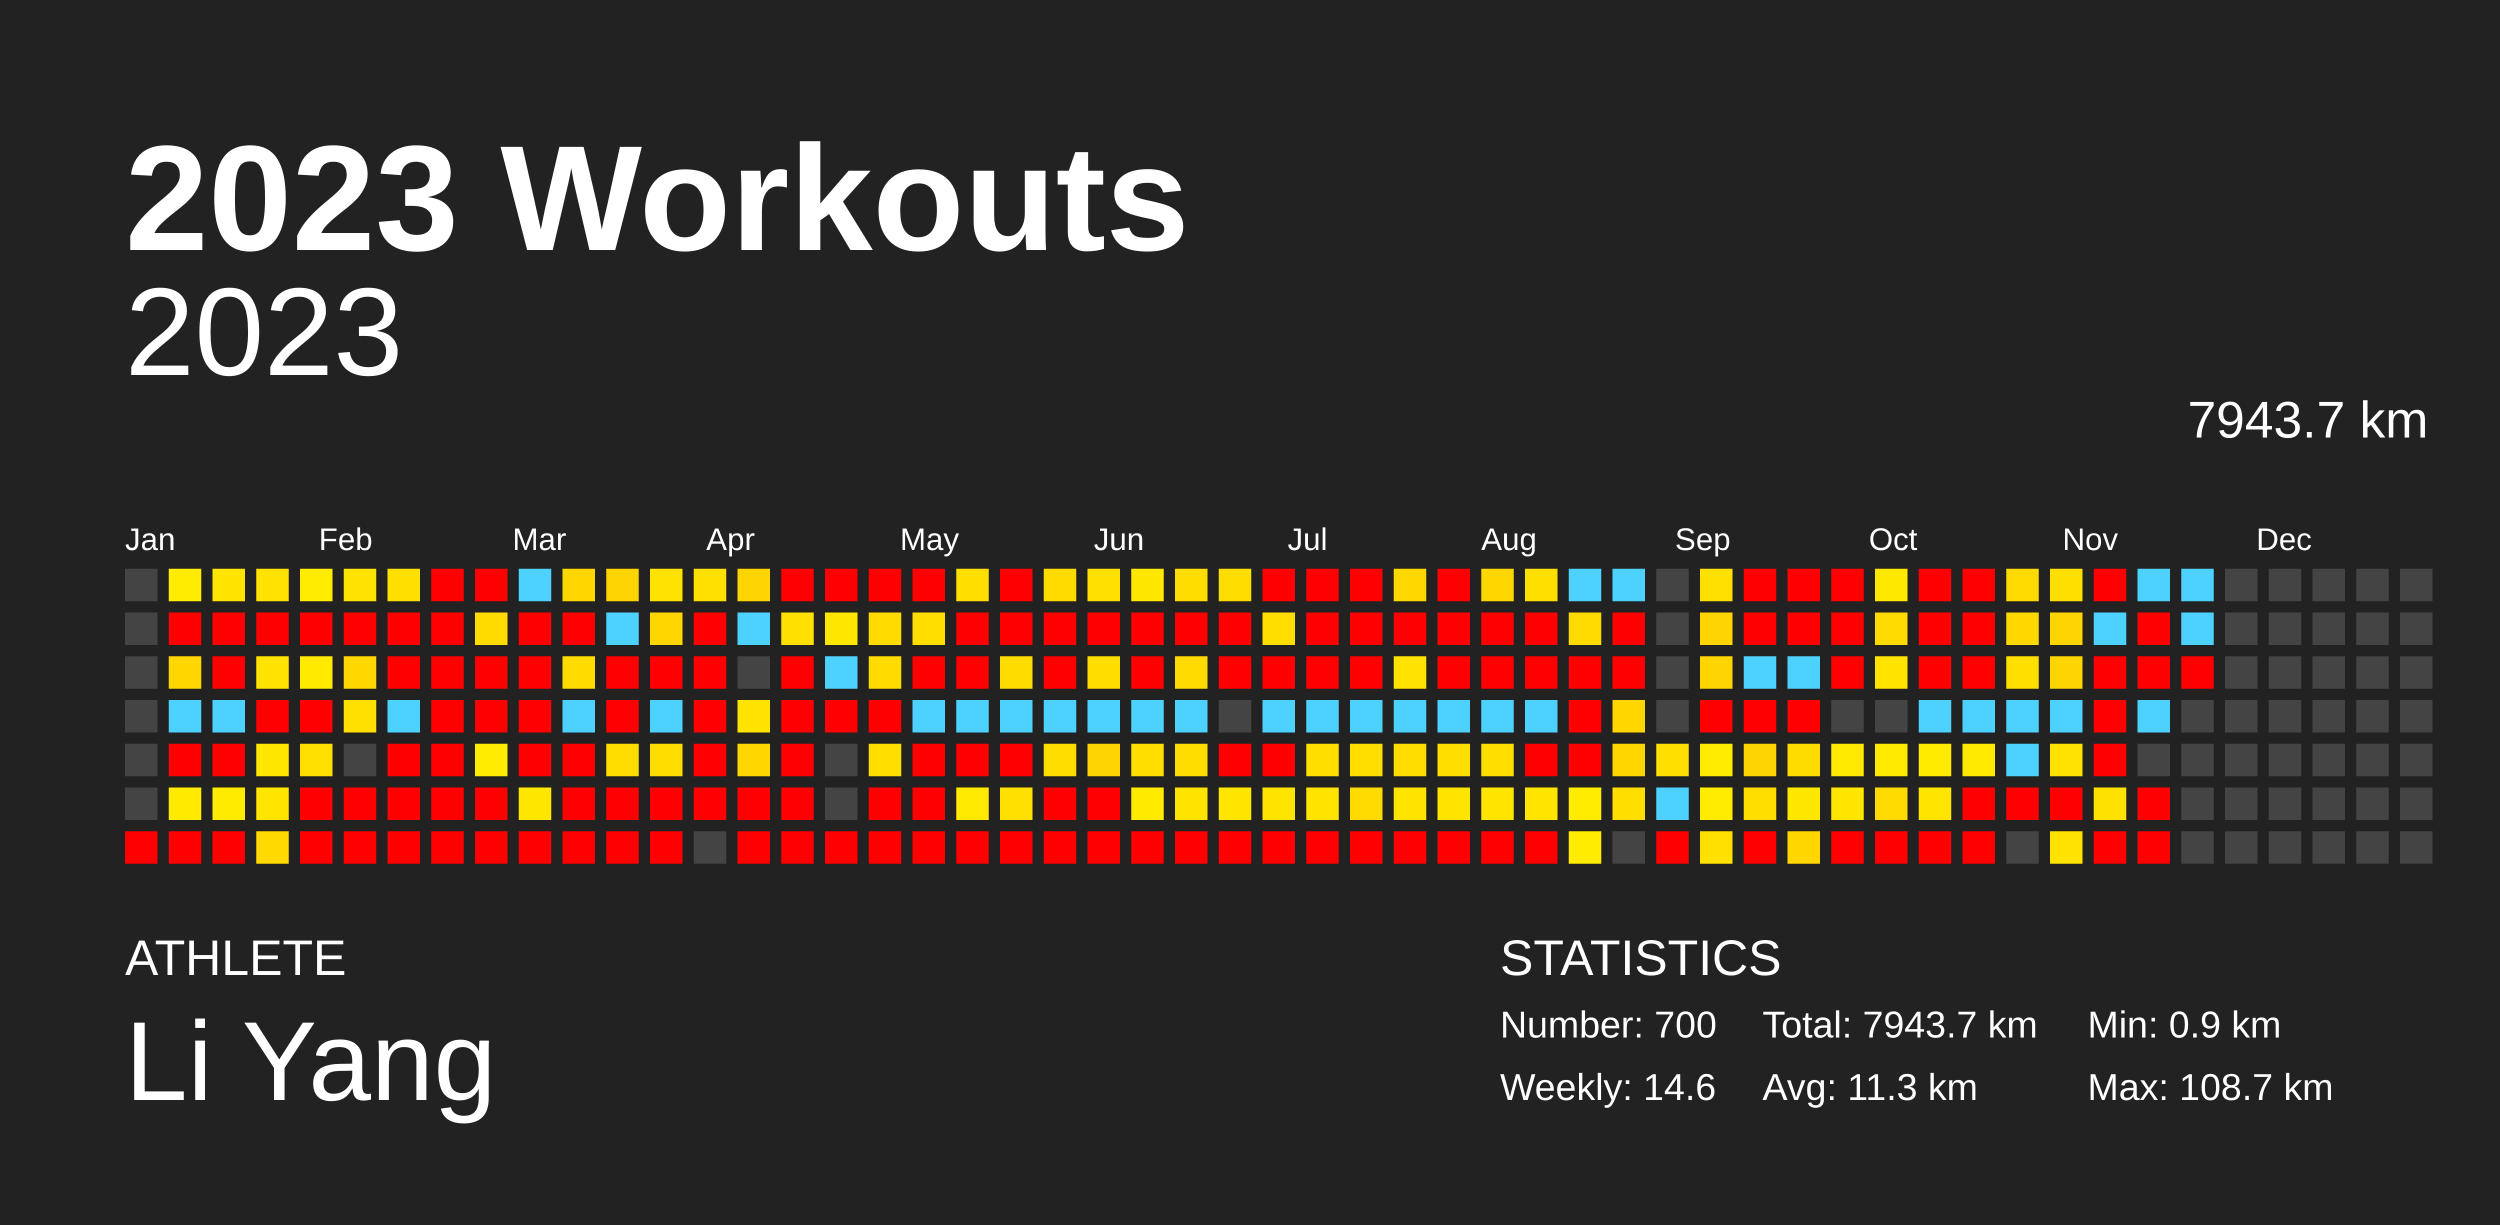
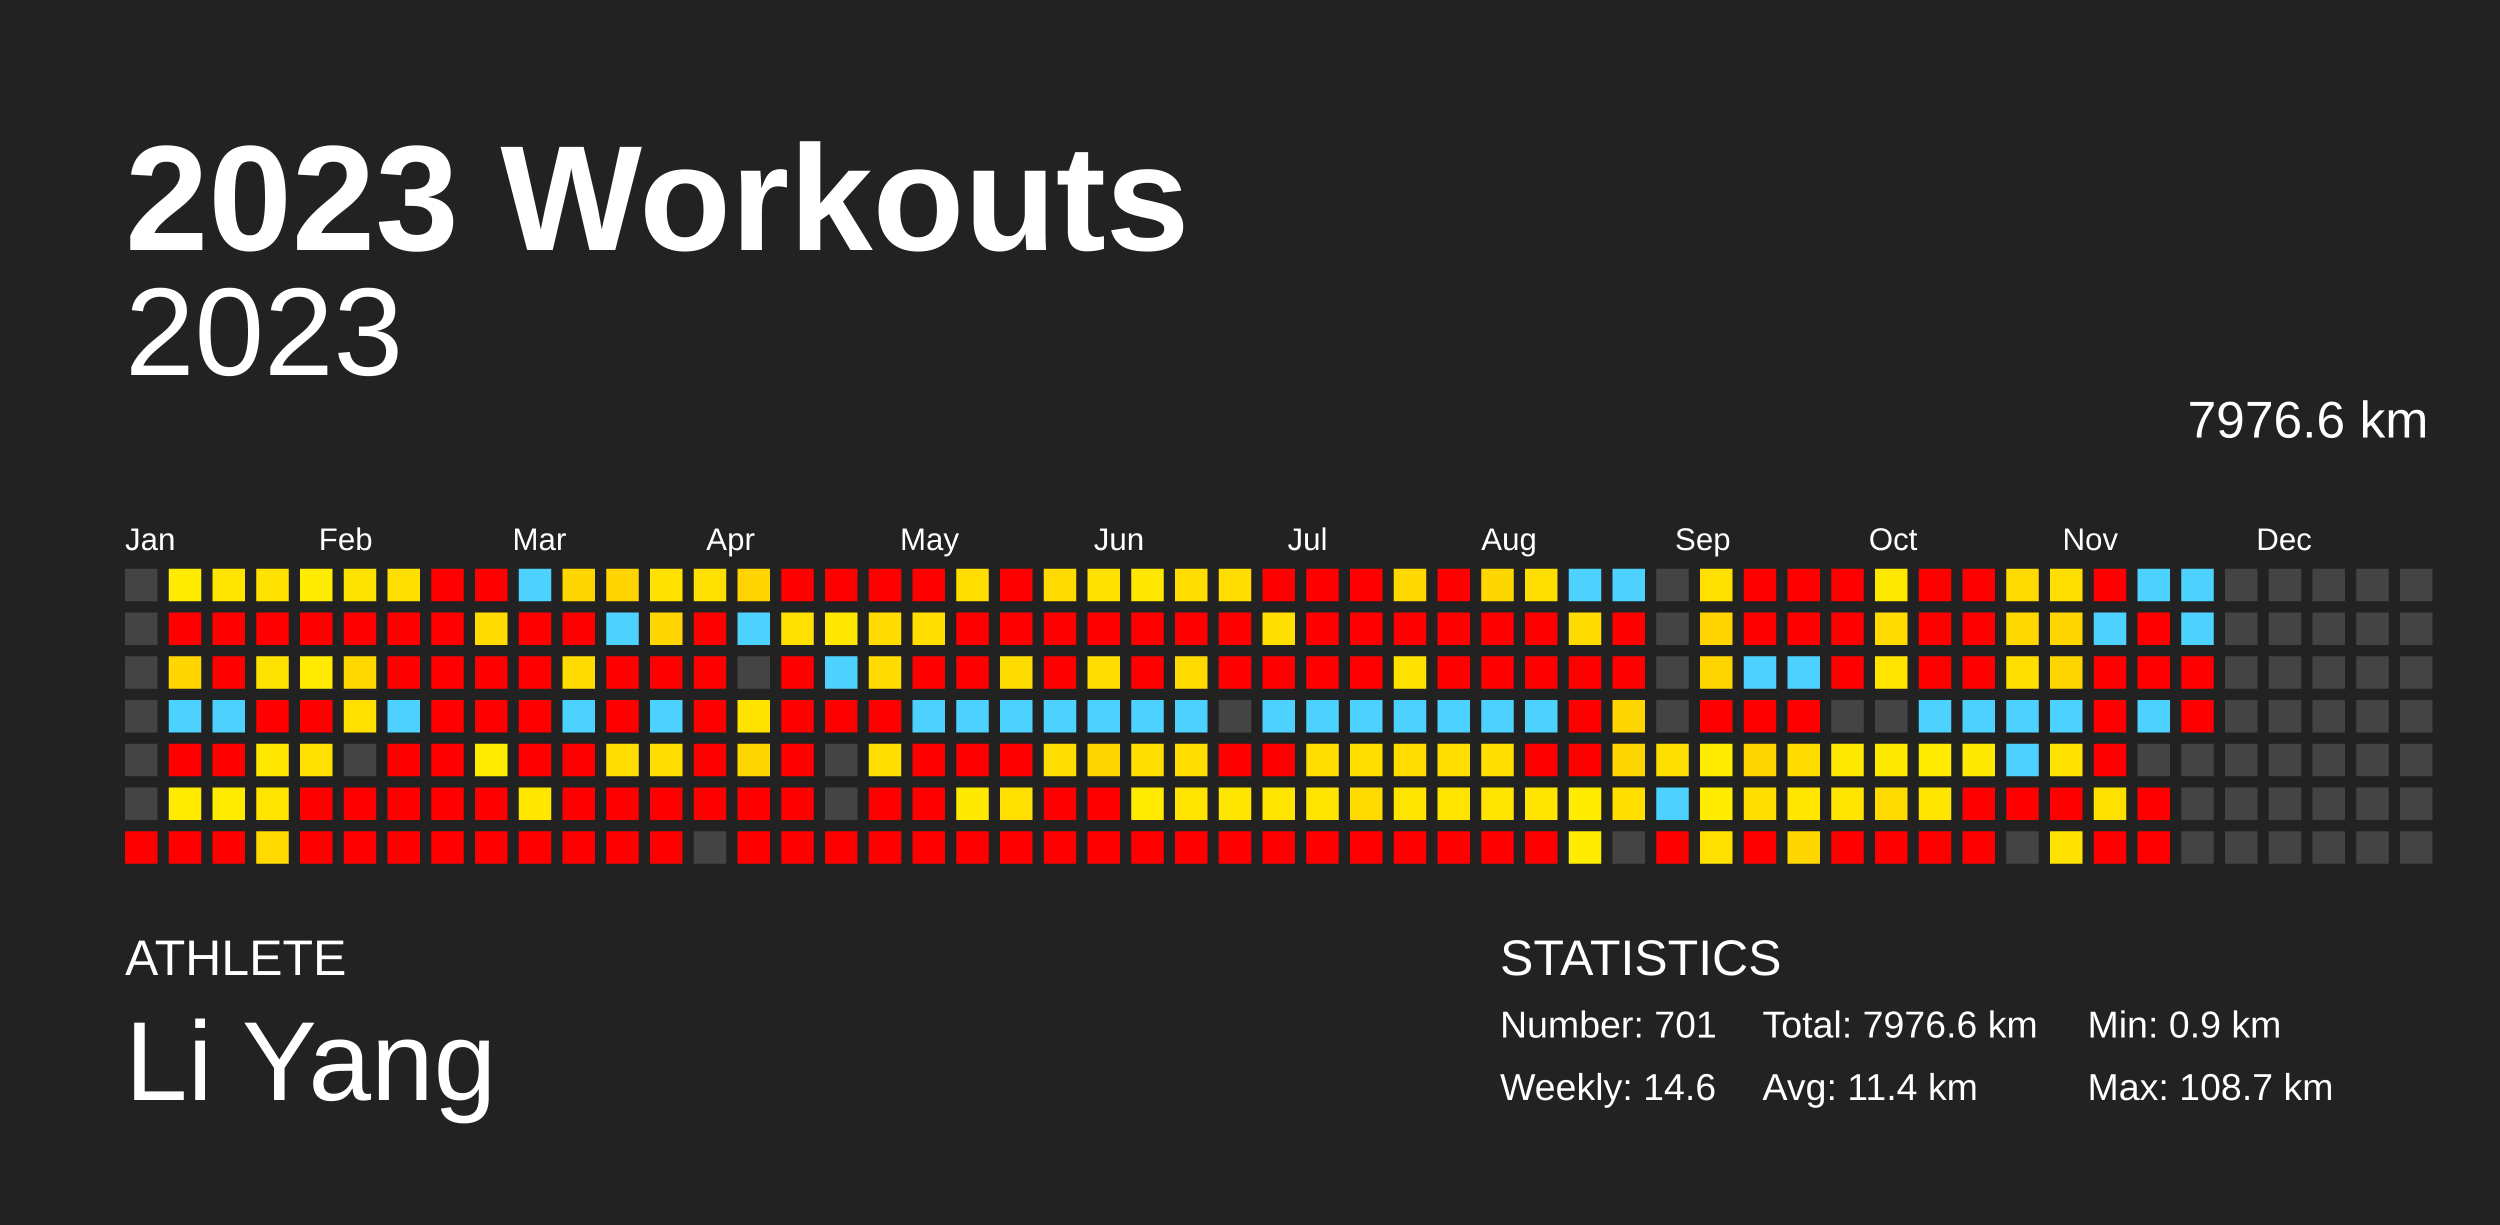
<svg xmlns="http://www.w3.org/2000/svg" baseProfile="full" height="98mm" version="1.1" viewBox="0,0,200,98" width="200mm">
  <defs />
  <rect fill="#222222" height="98" width="200" x="0" y="0" />
  <text fill="#FFFFFF" style="font-size:12px; font-family:Arial; font-weight:bold;" x="10" y="20">2023 Workouts</text>
  <text fill="#FFFFFF" style="font-size:4px; font-family:Arial" x="10" y="78">ATHLETE</text>
  <text fill="#FFFFFF" style="font-size:9px; font-family:Arial" x="10" y="88">Li Yang</text>
  <text fill="#FFFFFF" style="font-size:4px; font-family:Arial" x="120" y="78">STATISTICS</text>
-   <text fill="#FFFFFF" style="font-size:3px; font-family:Arial" x="120" y="83">Number: 700</text>
+   <text fill="#FFFFFF" style="font-size:3px; font-family:Arial" x="120" y="83">Number: 701</text>
  <text fill="#FFFFFF" style="font-size:3px; font-family:Arial" x="120" y="88">Weekly: 14.6</text>
-   <text fill="#FFFFFF" style="font-size:3px; font-family:Arial" x="141" y="83">Total: 7943.7 km</text>
-   <text fill="#FFFFFF" style="font-size:3px; font-family:Arial" x="141" y="88">Avg: 11.3 km</text>
+   <text fill="#FFFFFF" style="font-size:3px; font-family:Arial" x="141" y="83">Total: 7976.6 km</text>
+   <text fill="#FFFFFF" style="font-size:3px; font-family:Arial" x="141" y="88">Avg: 11.4 km</text>
  <text fill="#FFFFFF" style="font-size:3px; font-family:Arial" x="167" y="83">Min: 0.9 km</text>
  <text fill="#FFFFFF" style="font-size:3px; font-family:Arial" x="167" y="88">Max: 108.7 km</text>
  <text alignment-baseline="hanging" fill="#FFFFFF" style="font-size:10.0px; font-family:Arial;" x="10" y="30">2023</text>
-   <text alignment-baseline="hanging" fill="#FFFFFF" style="font-size:4.125px; font-family:Arial;" x="175" y="35">7943.7 km</text>
+   <text alignment-baseline="hanging" fill="#FFFFFF" style="font-size:4.125px; font-family:Arial;" x="175" y="35">7976.6 km</text>
  <text fill="#FFFFFF" style="font-size:2.5px; font-family:Arial" x="10.0" y="44">Jan</text>
  <text fill="#FFFFFF" style="font-size:2.5px; font-family:Arial" x="25.5" y="44">Feb</text>
  <text fill="#FFFFFF" style="font-size:2.5px; font-family:Arial" x="41.0" y="44">Mar</text>
  <text fill="#FFFFFF" style="font-size:2.5px; font-family:Arial" x="56.5" y="44">Apr</text>
  <text fill="#FFFFFF" style="font-size:2.5px; font-family:Arial" x="72.0" y="44">May</text>
  <text fill="#FFFFFF" style="font-size:2.5px; font-family:Arial" x="87.5" y="44">Jun</text>
  <text fill="#FFFFFF" style="font-size:2.5px; font-family:Arial" x="103.0" y="44">Jul</text>
  <text fill="#FFFFFF" style="font-size:2.5px; font-family:Arial" x="118.5" y="44">Aug</text>
  <text fill="#FFFFFF" style="font-size:2.5px; font-family:Arial" x="134.0" y="44">Sep</text>
  <text fill="#FFFFFF" style="font-size:2.5px; font-family:Arial" x="149.5" y="44">Oct</text>
  <text fill="#FFFFFF" style="font-size:2.5px; font-family:Arial" x="165.0" y="44">Nov</text>
  <text fill="#FFFFFF" style="font-size:2.5px; font-family:Arial" x="180.5" y="44">Dec</text>
  <rect fill="#444444" height="2.6" width="2.6" x="10.0" y="45.5" />
  <rect fill="#444444" height="2.6" width="2.6" x="10.0" y="49.0" />
  <rect fill="#444444" height="2.6" width="2.6" x="10.0" y="52.5" />
  <rect fill="#444444" height="2.6" width="2.6" x="10.0" y="56.0" />
  <rect fill="#444444" height="2.6" width="2.6" x="10.0" y="59.5" />
  <rect fill="#444444" height="2.6" width="2.6" x="10.0" y="63.0" />
  <rect fill="red" height="2.6" width="2.6" x="10.0" y="66.5" />
  <rect fill="#ffec00" height="2.6" width="2.6" x="13.5" y="45.5" />
  <rect fill="red" height="2.6" width="2.6" x="13.5" y="49.0" />
  <rect fill="#ffd600" height="2.6" width="2.6" x="13.5" y="52.5" />
  <rect fill="#4dd2ff" height="2.6" width="2.6" x="13.5" y="56.0" />
  <rect fill="red" height="2.6" width="2.6" x="13.5" y="59.5" />
  <rect fill="#ffea00" height="2.6" width="2.6" x="13.5" y="63.0" />
  <rect fill="red" height="2.6" width="2.6" x="13.5" y="66.5" />
  <rect fill="#ffe400" height="2.6" width="2.6" x="17.0" y="45.5" />
  <rect fill="red" height="2.6" width="2.6" x="17.0" y="49.0" />
  <rect fill="red" height="2.6" width="2.6" x="17.0" y="52.5" />
  <rect fill="#4dd2ff" height="2.6" width="2.6" x="17.0" y="56.0" />
  <rect fill="red" height="2.6" width="2.6" x="17.0" y="59.5" />
  <rect fill="#ffeb00" height="2.6" width="2.6" x="17.0" y="63.0" />
  <rect fill="red" height="2.6" width="2.6" x="17.0" y="66.5" />
  <rect fill="#ffe200" height="2.6" width="2.6" x="20.5" y="45.5" />
  <rect fill="red" height="2.6" width="2.6" x="20.5" y="49.0" />
  <rect fill="#ffe300" height="2.6" width="2.6" x="20.5" y="52.5" />
  <rect fill="red" height="2.6" width="2.6" x="20.5" y="56.0" />
  <rect fill="#ffe700" height="2.6" width="2.6" x="20.5" y="59.5" />
  <rect fill="#ffe500" height="2.6" width="2.6" x="20.5" y="63.0" />
  <rect fill="#ffd900" height="2.6" width="2.6" x="20.5" y="66.5" />
  <rect fill="#ffec00" height="2.6" width="2.6" x="24.0" y="45.5" />
  <rect fill="red" height="2.6" width="2.6" x="24.0" y="49.0" />
  <rect fill="#ffea00" height="2.6" width="2.6" x="24.0" y="52.5" />
  <rect fill="red" height="2.6" width="2.6" x="24.0" y="56.0" />
  <rect fill="#ffe000" height="2.6" width="2.6" x="24.0" y="59.5" />
  <rect fill="red" height="2.6" width="2.6" x="24.0" y="63.0" />
  <rect fill="red" height="2.6" width="2.6" x="24.0" y="66.5" />
  <rect fill="#ffe300" height="2.6" width="2.6" x="27.5" y="45.5" />
  <rect fill="red" height="2.6" width="2.6" x="27.5" y="49.0" />
  <rect fill="#ffd800" height="2.6" width="2.6" x="27.5" y="52.5" />
  <rect fill="#ffe000" height="2.6" width="2.6" x="27.5" y="56.0" />
  <rect fill="#444444" height="2.6" width="2.6" x="27.5" y="59.5" />
  <rect fill="red" height="2.6" width="2.6" x="27.5" y="63.0" />
  <rect fill="red" height="2.6" width="2.6" x="27.5" y="66.5" />
  <rect fill="#ffdf00" height="2.6" width="2.6" x="31.0" y="45.5" />
  <rect fill="red" height="2.6" width="2.6" x="31.0" y="49.0" />
  <rect fill="red" height="2.6" width="2.6" x="31.0" y="52.5" />
  <rect fill="#4dd2ff" height="2.6" width="2.6" x="31.0" y="56.0" />
  <rect fill="red" height="2.6" width="2.6" x="31.0" y="59.5" />
  <rect fill="red" height="2.6" width="2.6" x="31.0" y="63.0" />
  <rect fill="red" height="2.6" width="2.6" x="31.0" y="66.5" />
  <rect fill="red" height="2.6" width="2.6" x="34.5" y="45.5" />
  <rect fill="red" height="2.6" width="2.6" x="34.5" y="49.0" />
  <rect fill="red" height="2.6" width="2.6" x="34.5" y="52.5" />
  <rect fill="red" height="2.6" width="2.6" x="34.5" y="56.0" />
  <rect fill="red" height="2.6" width="2.6" x="34.5" y="59.5" />
  <rect fill="red" height="2.6" width="2.6" x="34.5" y="63.0" />
  <rect fill="red" height="2.6" width="2.6" x="34.5" y="66.5" />
  <rect fill="red" height="2.6" width="2.6" x="38.0" y="45.5" />
  <rect fill="#ffdb00" height="2.6" width="2.6" x="38.0" y="49.0" />
  <rect fill="red" height="2.6" width="2.6" x="38.0" y="52.5" />
  <rect fill="red" height="2.6" width="2.6" x="38.0" y="56.0" />
  <rect fill="#ffec00" height="2.6" width="2.6" x="38.0" y="59.5" />
  <rect fill="red" height="2.6" width="2.6" x="38.0" y="63.0" />
  <rect fill="red" height="2.6" width="2.6" x="38.0" y="66.5" />
  <rect fill="#4dd2ff" height="2.6" width="2.6" x="41.5" y="45.5" />
  <rect fill="red" height="2.6" width="2.6" x="41.5" y="49.0" />
  <rect fill="red" height="2.6" width="2.6" x="41.5" y="52.5" />
  <rect fill="red" height="2.6" width="2.6" x="41.5" y="56.0" />
  <rect fill="red" height="2.6" width="2.6" x="41.5" y="59.5" />
  <rect fill="#ffe700" height="2.6" width="2.6" x="41.5" y="63.0" />
  <rect fill="red" height="2.6" width="2.6" x="41.5" y="66.5" />
  <rect fill="#ffd600" height="2.6" width="2.6" x="45.0" y="45.5" />
  <rect fill="red" height="2.6" width="2.6" x="45.0" y="49.0" />
  <rect fill="#ffdb00" height="2.6" width="2.6" x="45.0" y="52.5" />
  <rect fill="#4dd2ff" height="2.6" width="2.6" x="45.0" y="56.0" />
  <rect fill="red" height="2.6" width="2.6" x="45.0" y="59.5" />
  <rect fill="red" height="2.6" width="2.6" x="45.0" y="63.0" />
  <rect fill="red" height="2.6" width="2.6" x="45.0" y="66.5" />
  <rect fill="#ffd400" height="2.6" width="2.6" x="48.5" y="45.5" />
  <rect fill="#4dd2ff" height="2.6" width="2.6" x="48.5" y="49.0" />
  <rect fill="red" height="2.6" width="2.6" x="48.5" y="52.5" />
  <rect fill="red" height="2.6" width="2.6" x="48.5" y="56.0" />
  <rect fill="#ffdd00" height="2.6" width="2.6" x="48.5" y="59.5" />
  <rect fill="red" height="2.6" width="2.6" x="48.5" y="63.0" />
  <rect fill="red" height="2.6" width="2.6" x="48.5" y="66.5" />
  <rect fill="#ffe200" height="2.6" width="2.6" x="52.0" y="45.5" />
  <rect fill="#ffd600" height="2.6" width="2.6" x="52.0" y="49.0" />
  <rect fill="red" height="2.6" width="2.6" x="52.0" y="52.5" />
  <rect fill="#4dd2ff" height="2.6" width="2.6" x="52.0" y="56.0" />
  <rect fill="#ffdd00" height="2.6" width="2.6" x="52.0" y="59.5" />
  <rect fill="red" height="2.6" width="2.6" x="52.0" y="63.0" />
  <rect fill="red" height="2.6" width="2.6" x="52.0" y="66.5" />
  <rect fill="#ffe000" height="2.6" width="2.6" x="55.5" y="45.5" />
  <rect fill="red" height="2.6" width="2.6" x="55.5" y="49.0" />
  <rect fill="red" height="2.6" width="2.6" x="55.5" y="52.5" />
  <rect fill="red" height="2.6" width="2.6" x="55.5" y="56.0" />
  <rect fill="red" height="2.6" width="2.6" x="55.5" y="59.5" />
  <rect fill="red" height="2.6" width="2.6" x="55.5" y="63.0" />
  <rect fill="#444444" height="2.6" width="2.6" x="55.5" y="66.5" />
  <rect fill="#ffd400" height="2.6" width="2.6" x="59.0" y="45.5" />
  <rect fill="#4dd2ff" height="2.6" width="2.6" x="59.0" y="49.0" />
  <rect fill="#444444" height="2.6" width="2.6" x="59.0" y="52.5" />
  <rect fill="#ffe300" height="2.6" width="2.6" x="59.0" y="56.0" />
  <rect fill="#ffd600" height="2.6" width="2.6" x="59.0" y="59.5" />
  <rect fill="red" height="2.6" width="2.6" x="59.0" y="63.0" />
  <rect fill="red" height="2.6" width="2.6" x="59.0" y="66.5" />
  <rect fill="red" height="2.6" width="2.6" x="62.5" y="45.5" />
  <rect fill="#ffe000" height="2.6" width="2.6" x="62.5" y="49.0" />
  <rect fill="red" height="2.6" width="2.6" x="62.5" y="52.5" />
  <rect fill="red" height="2.6" width="2.6" x="62.5" y="56.0" />
  <rect fill="red" height="2.6" width="2.6" x="62.5" y="59.5" />
  <rect fill="red" height="2.6" width="2.6" x="62.5" y="63.0" />
  <rect fill="red" height="2.6" width="2.6" x="62.5" y="66.5" />
  <rect fill="red" height="2.6" width="2.6" x="66.0" y="45.5" />
  <rect fill="#ffe700" height="2.6" width="2.6" x="66.0" y="49.0" />
  <rect fill="#4dd2ff" height="2.6" width="2.6" x="66.0" y="52.5" />
  <rect fill="red" height="2.6" width="2.6" x="66.0" y="56.0" />
  <rect fill="#444444" height="2.6" width="2.6" x="66.0" y="59.5" />
  <rect fill="#444444" height="2.6" width="2.6" x="66.0" y="63.0" />
  <rect fill="red" height="2.6" width="2.6" x="66.0" y="66.5" />
  <rect fill="red" height="2.6" width="2.6" x="69.5" y="45.5" />
  <rect fill="#ffdb00" height="2.6" width="2.6" x="69.5" y="49.0" />
  <rect fill="#ffdb00" height="2.6" width="2.6" x="69.5" y="52.5" />
  <rect fill="red" height="2.6" width="2.6" x="69.5" y="56.0" />
  <rect fill="#ffde00" height="2.6" width="2.6" x="69.5" y="59.5" />
  <rect fill="red" height="2.6" width="2.6" x="69.5" y="63.0" />
  <rect fill="red" height="2.6" width="2.6" x="69.5" y="66.5" />
  <rect fill="red" height="2.6" width="2.6" x="73.0" y="45.5" />
  <rect fill="#ffde00" height="2.6" width="2.6" x="73.0" y="49.0" />
  <rect fill="red" height="2.6" width="2.6" x="73.0" y="52.5" />
  <rect fill="#4dd2ff" height="2.6" width="2.6" x="73.0" y="56.0" />
  <rect fill="red" height="2.6" width="2.6" x="73.0" y="59.5" />
  <rect fill="red" height="2.6" width="2.6" x="73.0" y="63.0" />
  <rect fill="red" height="2.6" width="2.6" x="73.0" y="66.5" />
  <rect fill="#ffde00" height="2.6" width="2.6" x="76.5" y="45.5" />
  <rect fill="red" height="2.6" width="2.6" x="76.5" y="49.0" />
  <rect fill="red" height="2.6" width="2.6" x="76.5" y="52.5" />
  <rect fill="#4dd2ff" height="2.6" width="2.6" x="76.5" y="56.0" />
  <rect fill="red" height="2.6" width="2.6" x="76.5" y="59.5" />
  <rect fill="#ffe900" height="2.6" width="2.6" x="76.5" y="63.0" />
  <rect fill="red" height="2.6" width="2.6" x="76.5" y="66.5" />
  <rect fill="red" height="2.6" width="2.6" x="80.0" y="45.5" />
  <rect fill="red" height="2.6" width="2.6" x="80.0" y="49.0" />
  <rect fill="#ffdc00" height="2.6" width="2.6" x="80.0" y="52.5" />
  <rect fill="#4dd2ff" height="2.6" width="2.6" x="80.0" y="56.0" />
  <rect fill="red" height="2.6" width="2.6" x="80.0" y="59.5" />
  <rect fill="#ffe000" height="2.6" width="2.6" x="80.0" y="63.0" />
  <rect fill="red" height="2.6" width="2.6" x="80.0" y="66.5" />
  <rect fill="#ffdb00" height="2.6" width="2.6" x="83.5" y="45.5" />
  <rect fill="red" height="2.6" width="2.6" x="83.5" y="49.0" />
  <rect fill="red" height="2.6" width="2.6" x="83.5" y="52.5" />
  <rect fill="#4dd2ff" height="2.6" width="2.6" x="83.5" y="56.0" />
  <rect fill="#ffdd00" height="2.6" width="2.6" x="83.5" y="59.5" />
  <rect fill="red" height="2.6" width="2.6" x="83.5" y="63.0" />
  <rect fill="red" height="2.6" width="2.6" x="83.5" y="66.5" />
  <rect fill="#ffe000" height="2.6" width="2.6" x="87.0" y="45.5" />
  <rect fill="red" height="2.6" width="2.6" x="87.0" y="49.0" />
  <rect fill="#ffdd00" height="2.6" width="2.6" x="87.0" y="52.5" />
  <rect fill="#4dd2ff" height="2.6" width="2.6" x="87.0" y="56.0" />
  <rect fill="#ffd500" height="2.6" width="2.6" x="87.0" y="59.5" />
  <rect fill="red" height="2.6" width="2.6" x="87.0" y="63.0" />
  <rect fill="red" height="2.6" width="2.6" x="87.0" y="66.5" />
  <rect fill="#ffe700" height="2.6" width="2.6" x="90.5" y="45.5" />
  <rect fill="red" height="2.6" width="2.6" x="90.5" y="49.0" />
  <rect fill="red" height="2.6" width="2.6" x="90.5" y="52.5" />
  <rect fill="#4dd2ff" height="2.6" width="2.6" x="90.5" y="56.0" />
  <rect fill="#ffde00" height="2.6" width="2.6" x="90.5" y="59.5" />
  <rect fill="#ffea00" height="2.6" width="2.6" x="90.5" y="63.0" />
  <rect fill="red" height="2.6" width="2.6" x="90.5" y="66.5" />
  <rect fill="#ffdd00" height="2.6" width="2.6" x="94.0" y="45.5" />
  <rect fill="red" height="2.6" width="2.6" x="94.0" y="49.0" />
  <rect fill="#ffda00" height="2.6" width="2.6" x="94.0" y="52.5" />
  <rect fill="#4dd2ff" height="2.6" width="2.6" x="94.0" y="56.0" />
  <rect fill="#ffdd00" height="2.6" width="2.6" x="94.0" y="59.5" />
  <rect fill="#ffe400" height="2.6" width="2.6" x="94.0" y="63.0" />
  <rect fill="red" height="2.6" width="2.6" x="94.0" y="66.5" />
  <rect fill="#ffdd00" height="2.6" width="2.6" x="97.5" y="45.5" />
  <rect fill="red" height="2.6" width="2.6" x="97.5" y="49.0" />
  <rect fill="red" height="2.6" width="2.6" x="97.5" y="52.5" />
  <rect fill="#444444" height="2.6" width="2.6" x="97.5" y="56.0" />
  <rect fill="red" height="2.6" width="2.6" x="97.5" y="59.5" />
  <rect fill="#ffe600" height="2.6" width="2.6" x="97.5" y="63.0" />
  <rect fill="red" height="2.6" width="2.6" x="97.5" y="66.5" />
  <rect fill="red" height="2.6" width="2.6" x="101.0" y="45.5" />
  <rect fill="#ffde00" height="2.6" width="2.6" x="101.0" y="49.0" />
  <rect fill="red" height="2.6" width="2.6" x="101.0" y="52.5" />
  <rect fill="#4dd2ff" height="2.6" width="2.6" x="101.0" y="56.0" />
  <rect fill="red" height="2.6" width="2.6" x="101.0" y="59.5" />
  <rect fill="#ffe400" height="2.6" width="2.6" x="101.0" y="63.0" />
  <rect fill="red" height="2.6" width="2.6" x="101.0" y="66.5" />
  <rect fill="red" height="2.6" width="2.6" x="104.5" y="45.5" />
  <rect fill="red" height="2.6" width="2.6" x="104.5" y="49.0" />
  <rect fill="red" height="2.6" width="2.6" x="104.5" y="52.5" />
  <rect fill="#4dd2ff" height="2.6" width="2.6" x="104.5" y="56.0" />
  <rect fill="#ffde00" height="2.6" width="2.6" x="104.5" y="59.5" />
  <rect fill="#ffe400" height="2.6" width="2.6" x="104.5" y="63.0" />
  <rect fill="red" height="2.6" width="2.6" x="104.5" y="66.5" />
  <rect fill="red" height="2.6" width="2.6" x="108.0" y="45.5" />
  <rect fill="red" height="2.6" width="2.6" x="108.0" y="49.0" />
  <rect fill="red" height="2.6" width="2.6" x="108.0" y="52.5" />
  <rect fill="#4dd2ff" height="2.6" width="2.6" x="108.0" y="56.0" />
  <rect fill="#ffde00" height="2.6" width="2.6" x="108.0" y="59.5" />
  <rect fill="#ffda00" height="2.6" width="2.6" x="108.0" y="63.0" />
  <rect fill="red" height="2.6" width="2.6" x="108.0" y="66.5" />
  <rect fill="#ffd800" height="2.6" width="2.6" x="111.5" y="45.5" />
  <rect fill="red" height="2.6" width="2.6" x="111.5" y="49.0" />
  <rect fill="#ffe200" height="2.6" width="2.6" x="111.5" y="52.5" />
  <rect fill="#4dd2ff" height="2.6" width="2.6" x="111.5" y="56.0" />
  <rect fill="#ffdd00" height="2.6" width="2.6" x="111.5" y="59.5" />
  <rect fill="#ffe400" height="2.6" width="2.6" x="111.5" y="63.0" />
  <rect fill="red" height="2.6" width="2.6" x="111.5" y="66.5" />
  <rect fill="red" height="2.6" width="2.6" x="115.0" y="45.5" />
  <rect fill="red" height="2.6" width="2.6" x="115.0" y="49.0" />
  <rect fill="red" height="2.6" width="2.6" x="115.0" y="52.5" />
  <rect fill="#4dd2ff" height="2.6" width="2.6" x="115.0" y="56.0" />
  <rect fill="#ffde00" height="2.6" width="2.6" x="115.0" y="59.5" />
  <rect fill="#ffe400" height="2.6" width="2.6" x="115.0" y="63.0" />
  <rect fill="red" height="2.6" width="2.6" x="115.0" y="66.5" />
  <rect fill="#ffd700" height="2.6" width="2.6" x="118.5" y="45.5" />
  <rect fill="red" height="2.6" width="2.6" x="118.5" y="49.0" />
  <rect fill="red" height="2.6" width="2.6" x="118.5" y="52.5" />
  <rect fill="#4dd2ff" height="2.6" width="2.6" x="118.5" y="56.0" />
  <rect fill="#ffde00" height="2.6" width="2.6" x="118.5" y="59.5" />
  <rect fill="#ffe500" height="2.6" width="2.6" x="118.5" y="63.0" />
  <rect fill="red" height="2.6" width="2.6" x="118.5" y="66.5" />
  <rect fill="#ffdf00" height="2.6" width="2.6" x="122.0" y="45.5" />
  <rect fill="red" height="2.6" width="2.6" x="122.0" y="49.0" />
  <rect fill="red" height="2.6" width="2.6" x="122.0" y="52.5" />
  <rect fill="#4dd2ff" height="2.6" width="2.6" x="122.0" y="56.0" />
  <rect fill="red" height="2.6" width="2.6" x="122.0" y="59.5" />
  <rect fill="#ffe500" height="2.6" width="2.6" x="122.0" y="63.0" />
  <rect fill="red" height="2.6" width="2.6" x="122.0" y="66.5" />
  <rect fill="#4dd2ff" height="2.6" width="2.6" x="125.5" y="45.5" />
  <rect fill="#ffda00" height="2.6" width="2.6" x="125.5" y="49.0" />
  <rect fill="red" height="2.6" width="2.6" x="125.5" y="52.5" />
  <rect fill="red" height="2.6" width="2.6" x="125.5" y="56.0" />
  <rect fill="red" height="2.6" width="2.6" x="125.5" y="59.5" />
  <rect fill="#ffec00" height="2.6" width="2.6" x="125.5" y="63.0" />
  <rect fill="#ffec00" height="2.6" width="2.6" x="125.5" y="66.5" />
  <rect fill="#4dd2ff" height="2.6" width="2.6" x="129.0" y="45.5" />
  <rect fill="red" height="2.6" width="2.6" x="129.0" y="49.0" />
  <rect fill="red" height="2.6" width="2.6" x="129.0" y="52.5" />
  <rect fill="#ffd600" height="2.6" width="2.6" x="129.0" y="56.0" />
  <rect fill="#ffd600" height="2.6" width="2.6" x="129.0" y="59.5" />
  <rect fill="#ffde00" height="2.6" width="2.6" x="129.0" y="63.0" />
  <rect fill="#444444" height="2.6" width="2.6" x="129.0" y="66.5" />
  <rect fill="#444444" height="2.6" width="2.6" x="132.5" y="45.5" />
  <rect fill="#444444" height="2.6" width="2.6" x="132.5" y="49.0" />
  <rect fill="#444444" height="2.6" width="2.6" x="132.5" y="52.5" />
  <rect fill="#444444" height="2.6" width="2.6" x="132.5" y="56.0" />
  <rect fill="#ffdf00" height="2.6" width="2.6" x="132.5" y="59.5" />
  <rect fill="#4dd2ff" height="2.6" width="2.6" x="132.5" y="63.0" />
  <rect fill="red" height="2.6" width="2.6" x="132.5" y="66.5" />
  <rect fill="#ffe000" height="2.6" width="2.6" x="136.0" y="45.5" />
  <rect fill="#ffd400" height="2.6" width="2.6" x="136.0" y="49.0" />
  <rect fill="#ffd500" height="2.6" width="2.6" x="136.0" y="52.5" />
  <rect fill="red" height="2.6" width="2.6" x="136.0" y="56.0" />
  <rect fill="#ffec00" height="2.6" width="2.6" x="136.0" y="59.5" />
  <rect fill="#ffec00" height="2.6" width="2.6" x="136.0" y="63.0" />
  <rect fill="#ffe000" height="2.6" width="2.6" x="136.0" y="66.5" />
  <rect fill="red" height="2.6" width="2.6" x="139.5" y="45.5" />
  <rect fill="red" height="2.6" width="2.6" x="139.5" y="49.0" />
  <rect fill="#4dd2ff" height="2.6" width="2.6" x="139.5" y="52.5" />
  <rect fill="red" height="2.6" width="2.6" x="139.5" y="56.0" />
  <rect fill="#ffd500" height="2.6" width="2.6" x="139.5" y="59.5" />
  <rect fill="#ffde00" height="2.6" width="2.6" x="139.5" y="63.0" />
  <rect fill="red" height="2.6" width="2.6" x="139.5" y="66.5" />
  <rect fill="red" height="2.6" width="2.6" x="143.0" y="45.5" />
  <rect fill="red" height="2.6" width="2.6" x="143.0" y="49.0" />
  <rect fill="#4dd2ff" height="2.6" width="2.6" x="143.0" y="52.5" />
  <rect fill="red" height="2.6" width="2.6" x="143.0" y="56.0" />
  <rect fill="#ffdc00" height="2.6" width="2.6" x="143.0" y="59.5" />
  <rect fill="#ffe700" height="2.6" width="2.6" x="143.0" y="63.0" />
  <rect fill="#ffd600" height="2.6" width="2.6" x="143.0" y="66.5" />
  <rect fill="red" height="2.6" width="2.6" x="146.5" y="45.5" />
  <rect fill="red" height="2.6" width="2.6" x="146.5" y="49.0" />
  <rect fill="red" height="2.6" width="2.6" x="146.5" y="52.5" />
  <rect fill="#444444" height="2.6" width="2.6" x="146.5" y="56.0" />
  <rect fill="#ffe900" height="2.6" width="2.6" x="146.5" y="59.5" />
  <rect fill="#ffe600" height="2.6" width="2.6" x="146.5" y="63.0" />
  <rect fill="red" height="2.6" width="2.6" x="146.5" y="66.5" />
  <rect fill="#ffe800" height="2.6" width="2.6" x="150.0" y="45.5" />
  <rect fill="#ffda00" height="2.6" width="2.6" x="150.0" y="49.0" />
  <rect fill="#ffe400" height="2.6" width="2.6" x="150.0" y="52.5" />
  <rect fill="#444444" height="2.6" width="2.6" x="150.0" y="56.0" />
  <rect fill="#ffe900" height="2.6" width="2.6" x="150.0" y="59.5" />
  <rect fill="#ffda00" height="2.6" width="2.6" x="150.0" y="63.0" />
  <rect fill="red" height="2.6" width="2.6" x="150.0" y="66.5" />
  <rect fill="red" height="2.6" width="2.6" x="153.5" y="45.5" />
  <rect fill="red" height="2.6" width="2.6" x="153.5" y="49.0" />
  <rect fill="red" height="2.6" width="2.6" x="153.5" y="52.5" />
  <rect fill="#4dd2ff" height="2.6" width="2.6" x="153.5" y="56.0" />
  <rect fill="#ffeb00" height="2.6" width="2.6" x="153.5" y="59.5" />
  <rect fill="#ffe500" height="2.6" width="2.6" x="153.5" y="63.0" />
  <rect fill="red" height="2.6" width="2.6" x="153.5" y="66.5" />
  <rect fill="red" height="2.6" width="2.6" x="157.0" y="45.5" />
  <rect fill="red" height="2.6" width="2.6" x="157.0" y="49.0" />
  <rect fill="red" height="2.6" width="2.6" x="157.0" y="52.5" />
  <rect fill="#4dd2ff" height="2.6" width="2.6" x="157.0" y="56.0" />
  <rect fill="#ffe900" height="2.6" width="2.6" x="157.0" y="59.5" />
  <rect fill="red" height="2.6" width="2.6" x="157.0" y="63.0" />
  <rect fill="red" height="2.6" width="2.6" x="157.0" y="66.5" />
  <rect fill="#ffda00" height="2.6" width="2.6" x="160.5" y="45.5" />
  <rect fill="#ffd800" height="2.6" width="2.6" x="160.5" y="49.0" />
  <rect fill="#ffdf00" height="2.6" width="2.6" x="160.5" y="52.5" />
  <rect fill="#4dd2ff" height="2.6" width="2.6" x="160.5" y="56.0" />
  <rect fill="#4dd2ff" height="2.6" width="2.6" x="160.5" y="59.5" />
  <rect fill="red" height="2.6" width="2.6" x="160.5" y="63.0" />
  <rect fill="#444444" height="2.6" width="2.6" x="160.5" y="66.5" />
  <rect fill="#ffdf00" height="2.6" width="2.6" x="164.0" y="45.5" />
  <rect fill="#ffd500" height="2.6" width="2.6" x="164.0" y="49.0" />
  <rect fill="#ffd500" height="2.6" width="2.6" x="164.0" y="52.5" />
  <rect fill="#4dd2ff" height="2.6" width="2.6" x="164.0" y="56.0" />
  <rect fill="#ffe200" height="2.6" width="2.6" x="164.0" y="59.5" />
  <rect fill="red" height="2.6" width="2.6" x="164.0" y="63.0" />
  <rect fill="#ffe200" height="2.6" width="2.6" x="164.0" y="66.5" />
  <rect fill="red" height="2.6" width="2.6" x="167.5" y="45.5" />
  <rect fill="#4dd2ff" height="2.6" width="2.6" x="167.5" y="49.0" />
  <rect fill="red" height="2.6" width="2.6" x="167.5" y="52.5" />
  <rect fill="red" height="2.6" width="2.6" x="167.5" y="56.0" />
  <rect fill="red" height="2.6" width="2.6" x="167.5" y="59.5" />
  <rect fill="#ffe100" height="2.6" width="2.6" x="167.5" y="63.0" />
  <rect fill="red" height="2.6" width="2.6" x="167.5" y="66.5" />
  <rect fill="#4dd2ff" height="2.6" width="2.6" x="171.0" y="45.5" />
  <rect fill="red" height="2.6" width="2.6" x="171.0" y="49.0" />
  <rect fill="red" height="2.6" width="2.6" x="171.0" y="52.5" />
  <rect fill="#4dd2ff" height="2.6" width="2.6" x="171.0" y="56.0" />
  <rect fill="#444444" height="2.6" width="2.6" x="171.0" y="59.5" />
  <rect fill="red" height="2.6" width="2.6" x="171.0" y="63.0" />
  <rect fill="red" height="2.6" width="2.6" x="171.0" y="66.5" />
  <rect fill="#4dd2ff" height="2.6" width="2.6" x="174.5" y="45.5" />
  <rect fill="#4dd2ff" height="2.6" width="2.6" x="174.5" y="49.0" />
  <rect fill="red" height="2.6" width="2.6" x="174.5" y="52.5" />
-   <rect fill="#444444" height="2.6" width="2.6" x="174.5" y="56.0" />
+   <rect fill="red" height="2.6" width="2.6" x="174.5" y="56.0" />
  <rect fill="#444444" height="2.6" width="2.6" x="174.5" y="59.5" />
  <rect fill="#444444" height="2.6" width="2.6" x="174.5" y="63.0" />
  <rect fill="#444444" height="2.6" width="2.6" x="174.5" y="66.5" />
  <rect fill="#444444" height="2.6" width="2.6" x="178.0" y="45.5" />
  <rect fill="#444444" height="2.6" width="2.6" x="178.0" y="49.0" />
  <rect fill="#444444" height="2.6" width="2.6" x="178.0" y="52.5" />
  <rect fill="#444444" height="2.6" width="2.6" x="178.0" y="56.0" />
  <rect fill="#444444" height="2.6" width="2.6" x="178.0" y="59.5" />
  <rect fill="#444444" height="2.6" width="2.6" x="178.0" y="63.0" />
  <rect fill="#444444" height="2.6" width="2.6" x="178.0" y="66.5" />
  <rect fill="#444444" height="2.6" width="2.6" x="181.5" y="45.5" />
  <rect fill="#444444" height="2.6" width="2.6" x="181.5" y="49.0" />
  <rect fill="#444444" height="2.6" width="2.6" x="181.5" y="52.5" />
  <rect fill="#444444" height="2.6" width="2.6" x="181.5" y="56.0" />
  <rect fill="#444444" height="2.6" width="2.6" x="181.5" y="59.5" />
  <rect fill="#444444" height="2.6" width="2.6" x="181.5" y="63.0" />
  <rect fill="#444444" height="2.6" width="2.6" x="181.5" y="66.5" />
  <rect fill="#444444" height="2.6" width="2.6" x="185.0" y="45.5" />
  <rect fill="#444444" height="2.6" width="2.6" x="185.0" y="49.0" />
  <rect fill="#444444" height="2.6" width="2.6" x="185.0" y="52.5" />
  <rect fill="#444444" height="2.6" width="2.6" x="185.0" y="56.0" />
  <rect fill="#444444" height="2.6" width="2.6" x="185.0" y="59.5" />
  <rect fill="#444444" height="2.6" width="2.6" x="185.0" y="63.0" />
  <rect fill="#444444" height="2.6" width="2.6" x="185.0" y="66.5" />
  <rect fill="#444444" height="2.6" width="2.6" x="188.5" y="45.5" />
  <rect fill="#444444" height="2.6" width="2.6" x="188.5" y="49.0" />
  <rect fill="#444444" height="2.6" width="2.6" x="188.5" y="52.5" />
  <rect fill="#444444" height="2.6" width="2.6" x="188.5" y="56.0" />
  <rect fill="#444444" height="2.6" width="2.6" x="188.5" y="59.5" />
  <rect fill="#444444" height="2.6" width="2.6" x="188.5" y="63.0" />
  <rect fill="#444444" height="2.6" width="2.6" x="188.5" y="66.5" />
  <rect fill="#444444" height="2.6" width="2.6" x="192.0" y="45.5" />
  <rect fill="#444444" height="2.6" width="2.6" x="192.0" y="49.0" />
  <rect fill="#444444" height="2.6" width="2.6" x="192.0" y="52.5" />
  <rect fill="#444444" height="2.6" width="2.6" x="192.0" y="56.0" />
  <rect fill="#444444" height="2.6" width="2.6" x="192.0" y="59.5" />
  <rect fill="#444444" height="2.6" width="2.6" x="192.0" y="63.0" />
  <rect fill="#444444" height="2.6" width="2.6" x="192.0" y="66.5" />
</svg>
